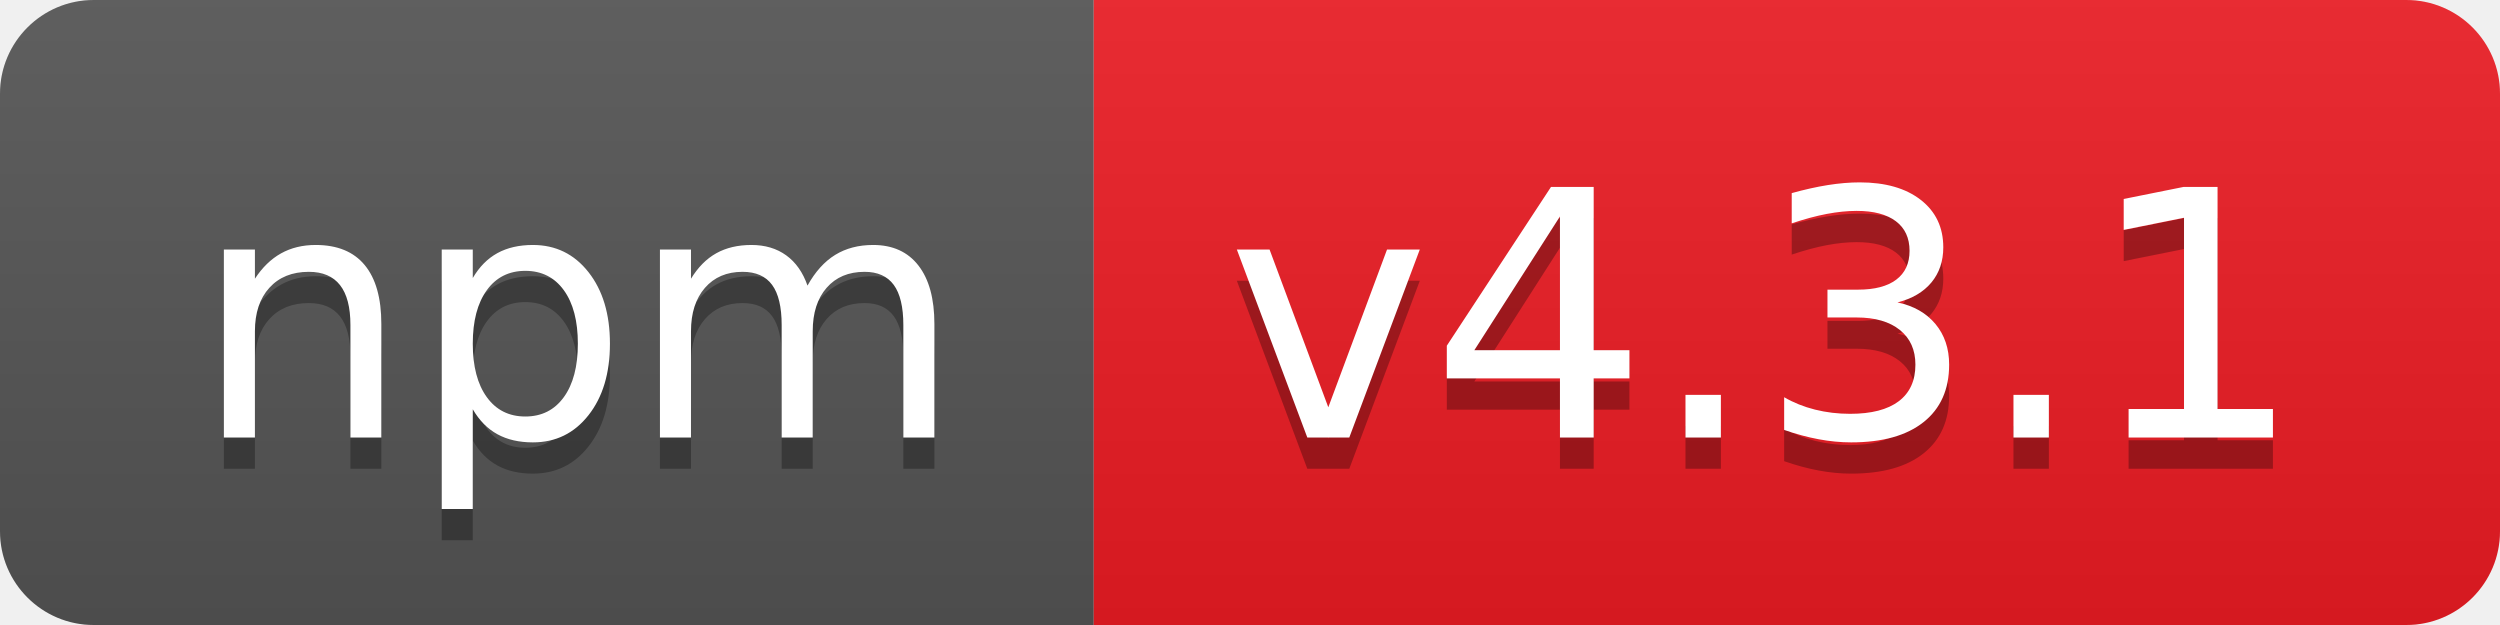
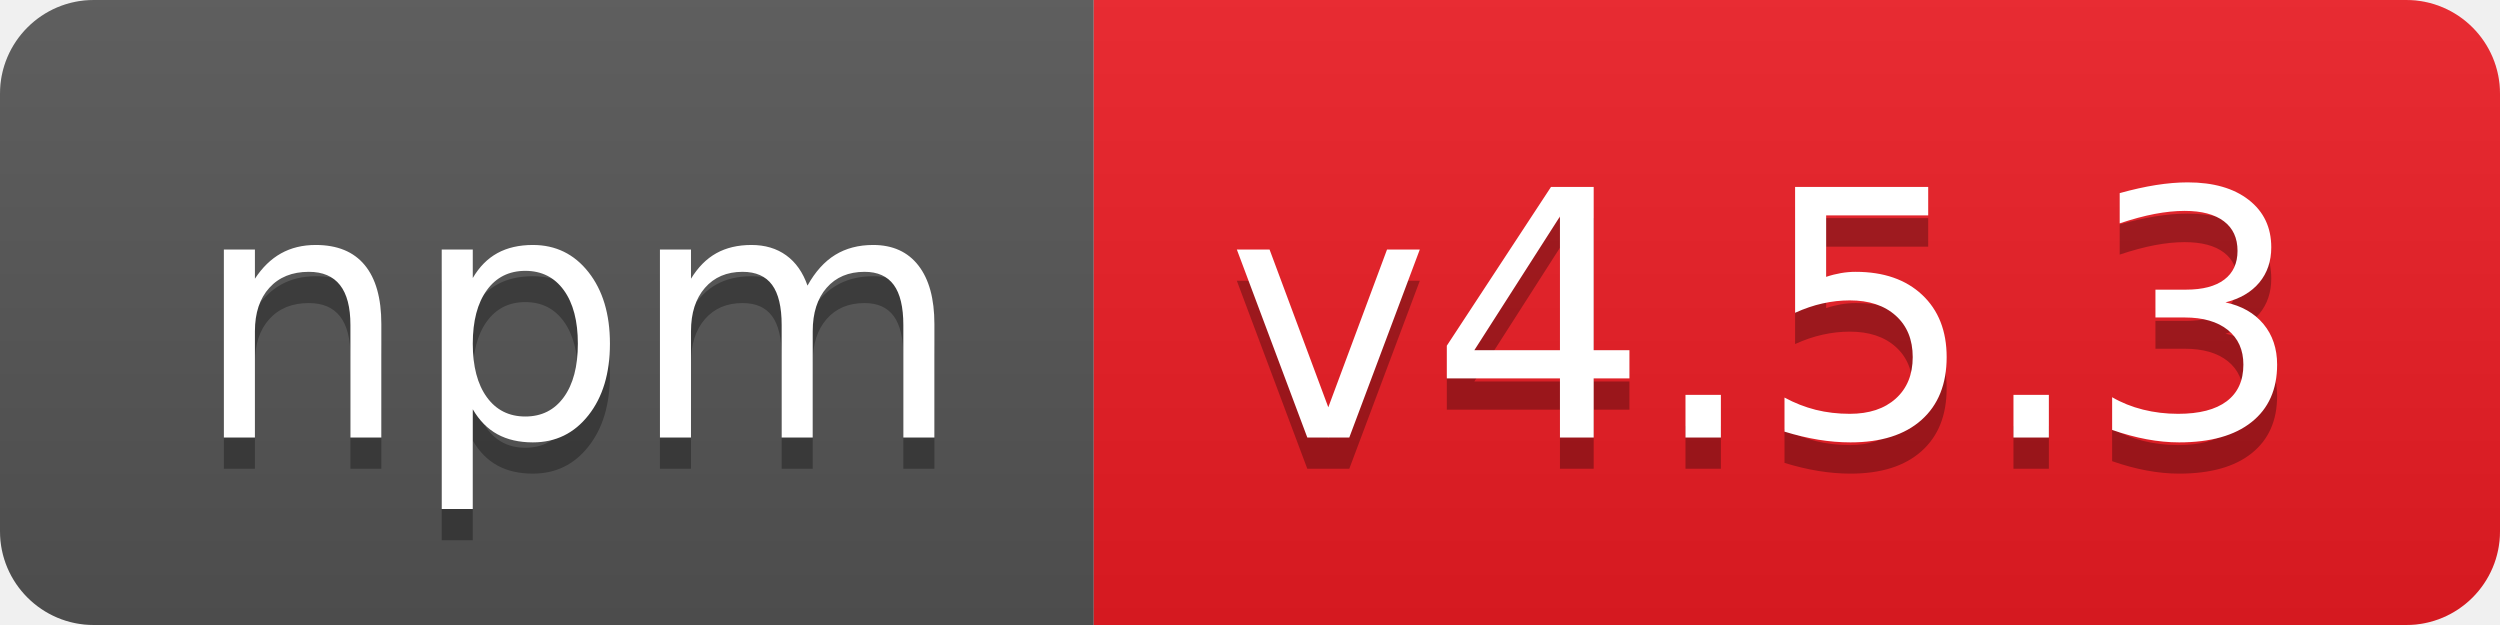
- <svg xmlns="http://www.w3.org/2000/svg" width="80" height="20" role="img" aria-label="npm: v4.3.1">
+ <svg xmlns="http://www.w3.org/2000/svg" width="80" height="20" role="img" aria-label="npm: v4.5.3">
  <linearGradient id="s" x2="0" y2="100%">
    <stop offset="0" stop-color="#bbb" stop-opacity=".1" />
    <stop offset="1" stop-opacity=".1" />
  </linearGradient>
  <clipPath id="r">
    <rect width="80" height="20" rx="3" fill="#fff" />
  </clipPath>
  <g clip-path="url(#r)">
    <rect width="35" height="20" fill="#555" />
    <rect x="35" width="45" height="20" fill="#ed1c24" />
    <rect width="80" height="20" fill="url(#s)" />
  </g>
  <g fill="#fff" text-anchor="middle" font-family="Verdana,Geneva,DejaVu Sans,sans-serif" text-rendering="geometricPrecision" font-size="110">
    <text aria-hidden="true" x="185" y="150" fill="#010101" fill-opacity=".3" transform="scale(.1)" textLength="250">npm</text>
    <text x="185" y="140" transform="scale(.1)" fill="#fff" textLength="250">npm</text>
-     <text aria-hidden="true" x="565" y="150" fill="#010101" fill-opacity=".3" transform="scale(.1)" textLength="350">v4.3.1</text>
-     <text x="565" y="140" transform="scale(.1)" fill="#fff" textLength="350">v4.3.1</text>
+     <text aria-hidden="true" x="565" y="150" fill="#010101" fill-opacity=".3" transform="scale(.1)" textLength="350">v4.5.3</text>
+     <text x="565" y="140" transform="scale(.1)" fill="#fff" textLength="350">v4.5.3</text>
  </g>
</svg>
